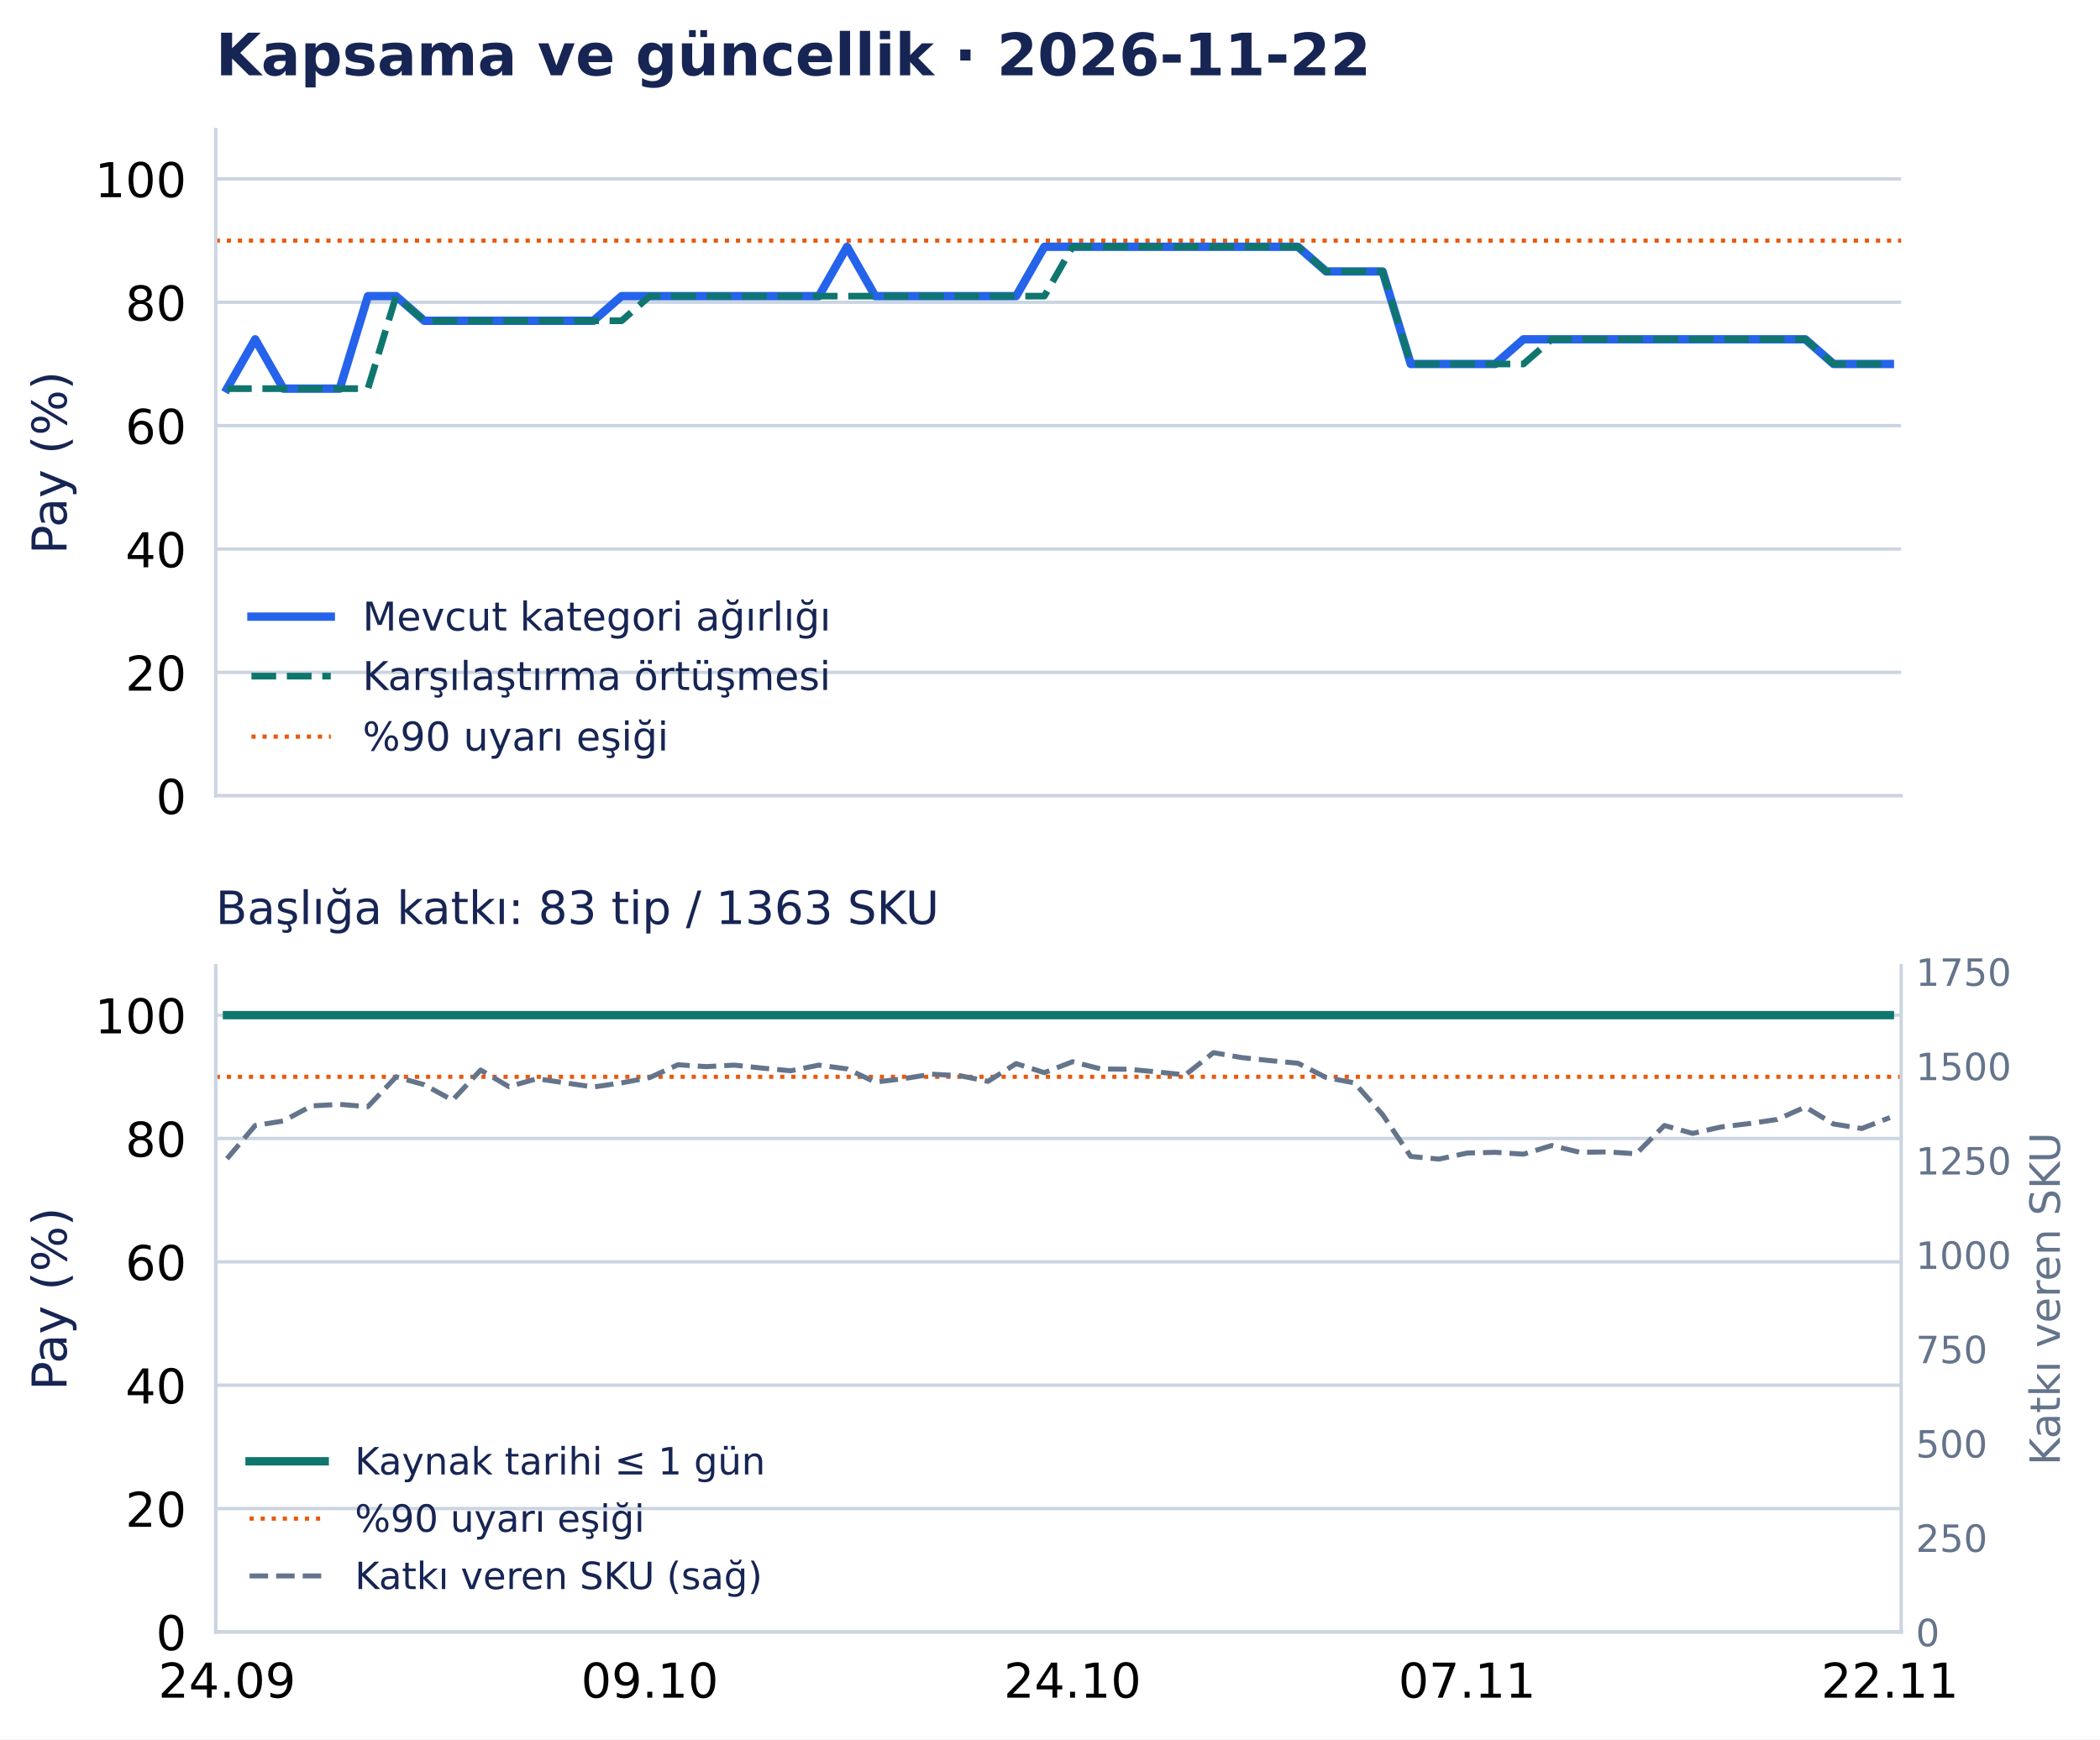
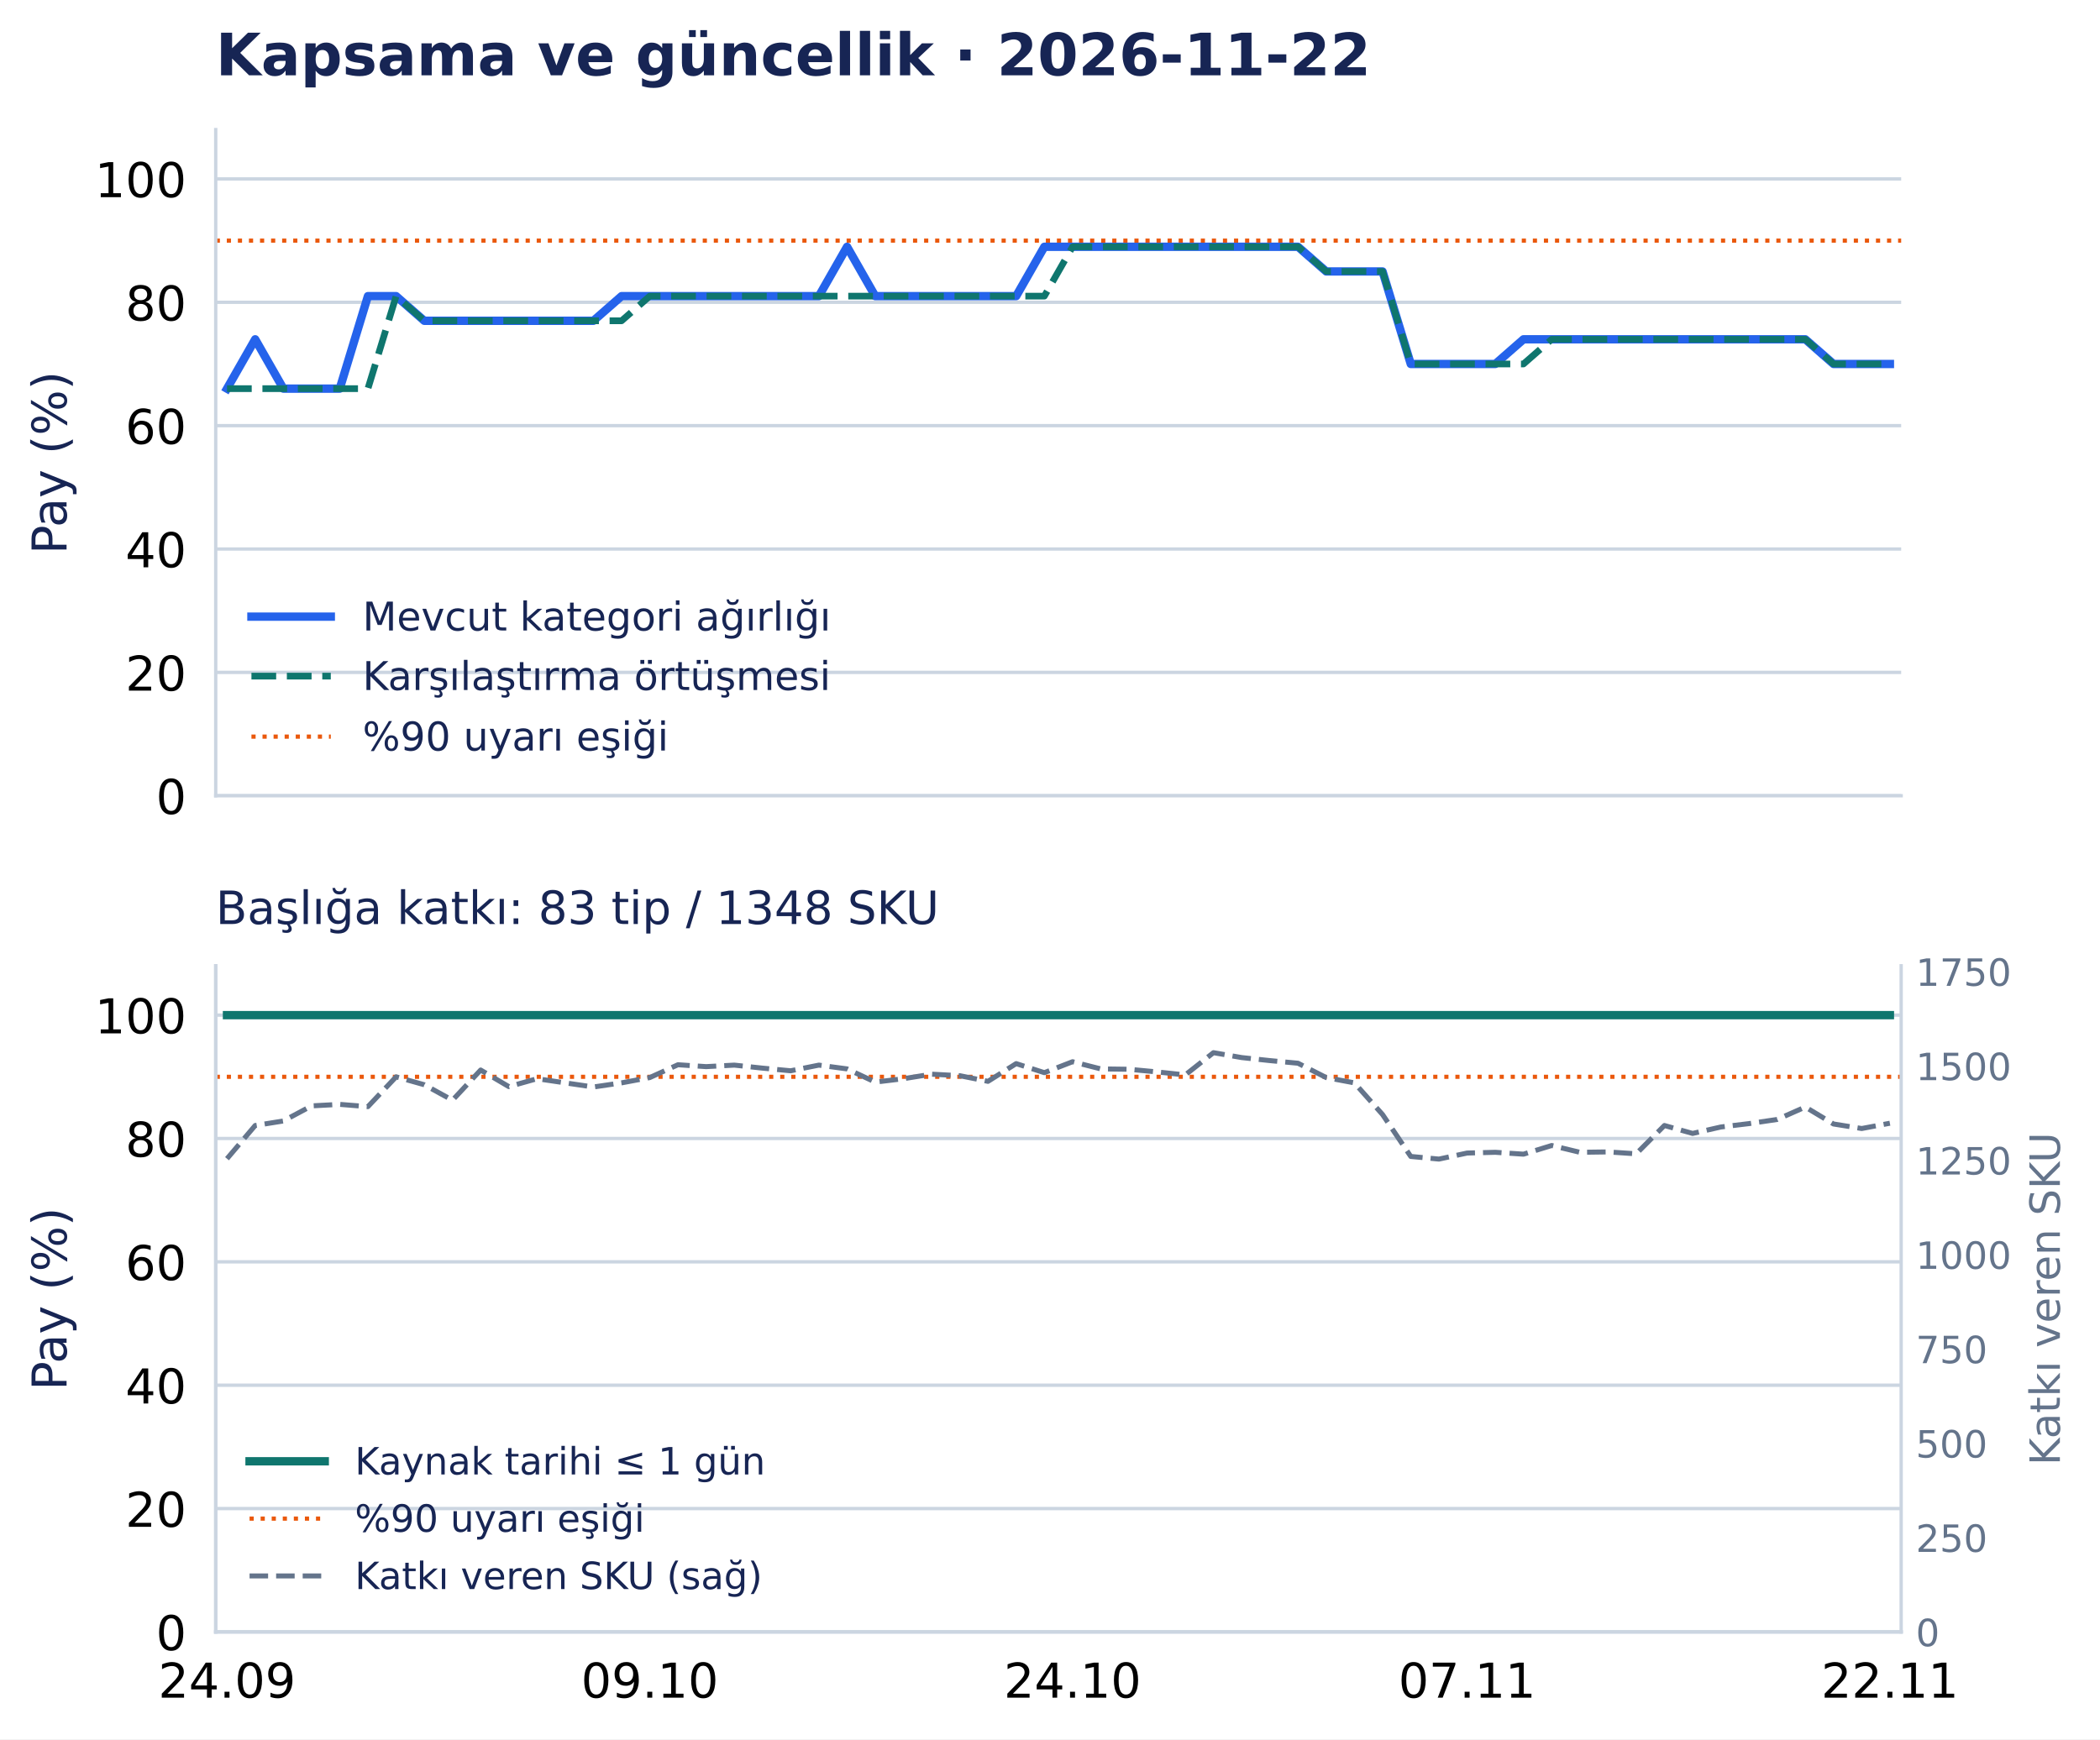
<svg xmlns="http://www.w3.org/2000/svg" width="502.794pt" height="416.535pt" viewBox="0 0 502.794 416.535" version="1.1">
  <defs>
    <style type="text/css">*{stroke-linejoin: round; stroke-linecap: butt}</style>
  </defs>
  <g id="figure_1">
    <g id="patch_1">
      <path d="M 0 416.535 L 502.794 416.535 L 502.794 0 L 0 0 z " style="fill: #ffffff" />
    </g>
    <g id="axes_1">
      <g id="patch_2">
        <path d="M 51.651 190.574 L 455.188 190.574 L 455.188 31.035 L 51.651 31.035 z " style="fill: #ffffff" />
      </g>
      <g id="matplotlib.axis_1">
        <g id="xtick_1">
          <g id="line2d_1" />
        </g>
        <g id="xtick_2">
          <g id="line2d_2" />
        </g>
        <g id="xtick_3">
          <g id="line2d_3" />
        </g>
        <g id="xtick_4">
          <g id="line2d_4" />
        </g>
        <g id="xtick_5">
          <g id="line2d_5" />
        </g>
      </g>
      <g id="matplotlib.axis_2">
        <g id="ytick_1">
          <g id="line2d_6">
            <path d="M 51.651 190.574 L 455.188 190.574 " clip-path="url(#p0e1365a26f)" style="fill: none; stroke: #cbd5e1; stroke-width: 0.8; stroke-linecap: square" />
          </g>
          <g id="line2d_7" />
          <g id="text_1">
            <text style="font-size: 11.5px; font-family: 'DejaVu Sans', 'Bitstream Vera Sans', 'Computer Modern Sans Serif', 'Lucida Grande', 'Verdana', 'Geneva', 'Lucid', 'Arial', 'Helvetica', 'Avant Garde', sans-serif; text-anchor: end" x="44.651" y="194.943" transform="rotate(-0 44.65062 194.9427)">0</text>
          </g>
        </g>
        <g id="ytick_2">
          <g id="line2d_8">
            <path d="M 51.651 161.03 L 455.188 161.03 " clip-path="url(#p0e1365a26f)" style="fill: none; stroke: #cbd5e1; stroke-width: 0.8; stroke-linecap: square" />
          </g>
          <g id="line2d_9" />
          <g id="text_2">
            <text style="font-size: 11.5px; font-family: 'DejaVu Sans', 'Bitstream Vera Sans', 'Computer Modern Sans Serif', 'Lucida Grande', 'Verdana', 'Geneva', 'Lucid', 'Arial', 'Helvetica', 'Avant Garde', sans-serif; text-anchor: end" x="44.651" y="165.398" transform="rotate(-0 44.65062 165.3983)">20</text>
          </g>
        </g>
        <g id="ytick_3">
          <g id="line2d_10">
            <path d="M 51.651 131.485 L 455.188 131.485 " clip-path="url(#p0e1365a26f)" style="fill: none; stroke: #cbd5e1; stroke-width: 0.8; stroke-linecap: square" />
          </g>
          <g id="line2d_11" />
          <g id="text_3">
            <text style="font-size: 11.5px; font-family: 'DejaVu Sans', 'Bitstream Vera Sans', 'Computer Modern Sans Serif', 'Lucida Grande', 'Verdana', 'Geneva', 'Lucid', 'Arial', 'Helvetica', 'Avant Garde', sans-serif; text-anchor: end" x="44.651" y="135.854" transform="rotate(-0 44.65062 135.854)">40</text>
          </g>
        </g>
        <g id="ytick_4">
          <g id="line2d_12">
            <path d="M 51.651 101.941 L 455.188 101.941 " clip-path="url(#p0e1365a26f)" style="fill: none; stroke: #cbd5e1; stroke-width: 0.8; stroke-linecap: square" />
          </g>
          <g id="line2d_13" />
          <g id="text_4">
            <text style="font-size: 11.5px; font-family: 'DejaVu Sans', 'Bitstream Vera Sans', 'Computer Modern Sans Serif', 'Lucida Grande', 'Verdana', 'Geneva', 'Lucid', 'Arial', 'Helvetica', 'Avant Garde', sans-serif; text-anchor: end" x="44.651" y="106.31" transform="rotate(-0 44.65062 106.3097)">60</text>
          </g>
        </g>
        <g id="ytick_5">
          <g id="line2d_14">
            <path d="M 51.651 72.397 L 455.188 72.397 " clip-path="url(#p0e1365a26f)" style="fill: none; stroke: #cbd5e1; stroke-width: 0.8; stroke-linecap: square" />
          </g>
          <g id="line2d_15" />
          <g id="text_5">
            <text style="font-size: 11.5px; font-family: 'DejaVu Sans', 'Bitstream Vera Sans', 'Computer Modern Sans Serif', 'Lucida Grande', 'Verdana', 'Geneva', 'Lucid', 'Arial', 'Helvetica', 'Avant Garde', sans-serif; text-anchor: end" x="44.651" y="76.765" transform="rotate(-0 44.65062 76.76539)">80</text>
          </g>
        </g>
        <g id="ytick_6">
          <g id="line2d_16">
            <path d="M 51.651 42.852 L 455.188 42.852 " clip-path="url(#p0e1365a26f)" style="fill: none; stroke: #cbd5e1; stroke-width: 0.8; stroke-linecap: square" />
          </g>
          <g id="line2d_17" />
          <g id="text_6">
            <text style="font-size: 11.5px; font-family: 'DejaVu Sans', 'Bitstream Vera Sans', 'Computer Modern Sans Serif', 'Lucida Grande', 'Verdana', 'Geneva', 'Lucid', 'Arial', 'Helvetica', 'Avant Garde', sans-serif; text-anchor: end" x="44.651" y="47.221" transform="rotate(-0 44.65062 47.22107)">100</text>
          </g>
        </g>
        <g id="text_7">
          <text style="font-size: 11.5px; font-family: 'DejaVu Sans', 'Bitstream Vera Sans', 'Computer Modern Sans Serif', 'Lucida Grande', 'Verdana', 'Geneva', 'Lucid', 'Arial', 'Helvetica', 'Avant Garde', sans-serif; text-anchor: middle; fill: #172554" x="15.937" y="110.804" transform="rotate(-90 15.93731 110.8044)">Pay (%)</text>
        </g>
      </g>
      <g id="line2d_18">
        <path d="M 54.35 93.078 L 61.098 81.26 L 67.846 93.078 L 74.594 93.078 L 81.342 93.078 L 88.09 70.92 L 94.839 70.92 L 101.587 76.828 L 108.335 76.828 L 115.083 76.828 L 121.831 76.828 L 128.579 76.828 L 135.327 76.828 L 142.075 76.828 L 148.824 70.92 L 155.572 70.92 L 162.32 70.92 L 169.068 70.92 L 175.816 70.92 L 182.564 70.92 L 189.312 70.92 L 196.06 70.92 L 202.809 59.102 L 209.557 70.92 L 216.305 70.92 L 223.053 70.92 L 229.801 70.92 L 236.549 70.92 L 243.297 70.92 L 250.045 59.102 L 256.794 59.102 L 263.542 59.102 L 270.29 59.102 L 277.038 59.102 L 283.786 59.102 L 290.534 59.102 L 297.282 59.102 L 304.03 59.102 L 310.778 59.102 L 317.527 65.011 L 324.275 65.011 L 331.023 65.011 L 337.771 87.169 L 344.519 87.169 L 351.267 87.169 L 358.015 87.169 L 364.763 81.26 L 371.512 81.26 L 378.26 81.26 L 385.008 81.26 L 391.756 81.26 L 398.504 81.26 L 405.252 81.26 L 412 81.26 L 418.748 81.26 L 425.497 81.26 L 432.245 81.26 L 438.993 87.169 L 445.741 87.169 L 452.489 87.169 " clip-path="url(#p0e1365a26f)" style="fill: none; stroke: #2563eb; stroke-width: 2; stroke-linecap: square" />
      </g>
      <g id="line2d_19">
        <path d="M 54.35 93.078 L 61.098 93.078 L 67.846 93.078 L 74.594 93.078 L 81.342 93.078 L 88.09 93.078 L 94.839 70.92 L 101.587 76.828 L 108.335 76.828 L 115.083 76.828 L 121.831 76.828 L 128.579 76.828 L 135.327 76.828 L 142.075 76.828 L 148.824 76.828 L 155.572 70.92 L 162.32 70.92 L 169.068 70.92 L 175.816 70.92 L 182.564 70.92 L 189.312 70.92 L 196.06 70.92 L 202.809 70.92 L 209.557 70.92 L 216.305 70.92 L 223.053 70.92 L 229.801 70.92 L 236.549 70.92 L 243.297 70.92 L 250.045 70.92 L 256.794 59.102 L 263.542 59.102 L 270.29 59.102 L 277.038 59.102 L 283.786 59.102 L 290.534 59.102 L 297.282 59.102 L 304.03 59.102 L 310.778 59.102 L 317.527 65.011 L 324.275 65.011 L 331.023 65.011 L 337.771 87.169 L 344.519 87.169 L 351.267 87.169 L 358.015 87.169 L 364.763 87.169 L 371.512 81.26 L 378.26 81.26 L 385.008 81.26 L 391.756 81.26 L 398.504 81.26 L 405.252 81.26 L 412 81.26 L 418.748 81.26 L 425.497 81.26 L 432.245 81.26 L 438.993 87.169 L 445.741 87.169 L 452.489 87.169 " clip-path="url(#p0e1365a26f)" style="fill: none; stroke-dasharray: 5.92,2.56; stroke-dashoffset: 0; stroke: #0f766e; stroke-width: 1.6" />
      </g>
      <g id="line2d_20">
        <path d="M 51.651 57.625 L 455.188 57.625 " clip-path="url(#p0e1365a26f)" style="fill: none; stroke-dasharray: 1,1.65; stroke-dashoffset: 0; stroke: #ea580c" />
      </g>
      <g id="patch_3">
        <path d="M 51.651 190.574 L 51.651 31.035 " style="fill: none; stroke: #cbd5e1; stroke-width: 0.8; stroke-linejoin: miter; stroke-linecap: square" />
      </g>
      <g id="patch_4">
        <path d="M 51.651 190.574 L 455.188 190.574 " style="fill: none; stroke: #cbd5e1; stroke-width: 0.8; stroke-linejoin: miter; stroke-linecap: square" />
      </g>
      <g id="text_8">
        <text style="font-weight: 700; font-size: 14px; font-family: 'DejaVu Sans', 'Bitstream Vera Sans', 'Computer Modern Sans Serif', 'Lucida Grande', 'Verdana', 'Geneva', 'Lucid', 'Arial', 'Helvetica', 'Avant Garde', sans-serif; text-anchor: start; fill: #172554" x="51.651" y="18.035" transform="rotate(-0 51.65062 18.03469)">Kapsama ve güncellik · 2026-11-22</text>
      </g>
      <g id="legend_1">
        <g id="line2d_21">
          <path d="M 60.201 147.675 L 69.701 147.675 L 79.201 147.675 " style="fill: none; stroke: #2563eb; stroke-width: 2; stroke-linecap: square" />
        </g>
        <g id="text_9">
          <text style="font-size: 9.5px; font-family: 'DejaVu Sans', 'Bitstream Vera Sans', 'Computer Modern Sans Serif', 'Lucida Grande', 'Verdana', 'Geneva', 'Lucid', 'Arial', 'Helvetica', 'Avant Garde', sans-serif; text-anchor: start; fill: #172554" x="86.801" y="151" transform="rotate(-0 86.80062 150.9998)">Mevcut kategori ağırlığı</text>
        </g>
        <g id="line2d_22">
          <path d="M 60.201 161.926 L 69.701 161.926 L 79.201 161.926 " style="fill: none; stroke-dasharray: 5.92,2.56; stroke-dashoffset: 0; stroke: #0f766e; stroke-width: 1.6" />
        </g>
        <g id="text_10">
          <text style="font-size: 9.5px; font-family: 'DejaVu Sans', 'Bitstream Vera Sans', 'Computer Modern Sans Serif', 'Lucida Grande', 'Verdana', 'Geneva', 'Lucid', 'Arial', 'Helvetica', 'Avant Garde', sans-serif; text-anchor: start; fill: #172554" x="86.801" y="165.251" transform="rotate(-0 86.80062 165.2506)">Karşılaştırma örtüşmesi</text>
        </g>
        <g id="line2d_23">
          <path d="M 60.201 176.417 L 69.701 176.417 L 79.201 176.417 " style="fill: none; stroke-dasharray: 1,1.65; stroke-dashoffset: 0; stroke: #ea580c" />
        </g>
        <g id="text_11">
          <text style="font-size: 9.5px; font-family: 'DejaVu Sans', 'Bitstream Vera Sans', 'Computer Modern Sans Serif', 'Lucida Grande', 'Verdana', 'Geneva', 'Lucid', 'Arial', 'Helvetica', 'Avant Garde', sans-serif; text-anchor: start; fill: #172554" x="86.801" y="179.742" transform="rotate(-0 86.80062 179.7418)">%90 uyarı eşiği</text>
        </g>
      </g>
    </g>
    <g id="axes_2">
      <g id="patch_5">
        <path d="M 51.651 390.835 L 455.188 390.835 L 455.188 231.295 L 51.651 231.295 z " style="fill: #ffffff" />
      </g>
      <g id="matplotlib.axis_3">
        <g id="xtick_6">
          <g id="line2d_24" />
          <g id="text_12">
            <text style="font-size: 11.5px; font-family: 'DejaVu Sans', 'Bitstream Vera Sans', 'Computer Modern Sans Serif', 'Lucida Grande', 'Verdana', 'Geneva', 'Lucid', 'Arial', 'Helvetica', 'Avant Garde', sans-serif; text-anchor: middle" x="54.35" y="406.572" transform="rotate(-0 54.34987 406.572)">24.09</text>
          </g>
        </g>
        <g id="xtick_7">
          <g id="line2d_25" />
          <g id="text_13">
            <text style="font-size: 11.5px; font-family: 'DejaVu Sans', 'Bitstream Vera Sans', 'Computer Modern Sans Serif', 'Lucida Grande', 'Verdana', 'Geneva', 'Lucid', 'Arial', 'Helvetica', 'Avant Garde', sans-serif; text-anchor: middle" x="155.572" y="406.572" transform="rotate(-0 155.5717 406.572)">09.10</text>
          </g>
        </g>
        <g id="xtick_8">
          <g id="line2d_26" />
          <g id="text_14">
            <text style="font-size: 11.5px; font-family: 'DejaVu Sans', 'Bitstream Vera Sans', 'Computer Modern Sans Serif', 'Lucida Grande', 'Verdana', 'Geneva', 'Lucid', 'Arial', 'Helvetica', 'Avant Garde', sans-serif; text-anchor: middle" x="256.794" y="406.572" transform="rotate(-0 256.7935 406.572)">24.10</text>
          </g>
        </g>
        <g id="xtick_9">
          <g id="line2d_27" />
          <g id="text_15">
            <text style="font-size: 11.5px; font-family: 'DejaVu Sans', 'Bitstream Vera Sans', 'Computer Modern Sans Serif', 'Lucida Grande', 'Verdana', 'Geneva', 'Lucid', 'Arial', 'Helvetica', 'Avant Garde', sans-serif; text-anchor: middle" x="351.267" y="406.572" transform="rotate(-0 351.2672 406.572)">07.11</text>
          </g>
        </g>
        <g id="xtick_10">
          <g id="line2d_28" />
          <g id="text_16">
            <text style="font-size: 11.5px; font-family: 'DejaVu Sans', 'Bitstream Vera Sans', 'Computer Modern Sans Serif', 'Lucida Grande', 'Verdana', 'Geneva', 'Lucid', 'Arial', 'Helvetica', 'Avant Garde', sans-serif; text-anchor: middle" x="452.489" y="406.572" transform="rotate(-0 452.489 406.572)">22.11</text>
          </g>
        </g>
      </g>
      <g id="matplotlib.axis_4">
        <g id="ytick_7">
          <g id="line2d_29">
            <path d="M 51.651 390.835 L 455.188 390.835 " clip-path="url(#pd502d77126)" style="fill: none; stroke: #cbd5e1; stroke-width: 0.8; stroke-linecap: square" />
          </g>
          <g id="line2d_30" />
          <g id="text_17">
            <text style="font-size: 11.5px; font-family: 'DejaVu Sans', 'Bitstream Vera Sans', 'Computer Modern Sans Serif', 'Lucida Grande', 'Verdana', 'Geneva', 'Lucid', 'Arial', 'Helvetica', 'Avant Garde', sans-serif; text-anchor: end" x="44.651" y="395.203" transform="rotate(-0 44.65062 395.2033)">0</text>
          </g>
        </g>
        <g id="ytick_8">
          <g id="line2d_31">
            <path d="M 51.651 361.29 L 455.188 361.29 " clip-path="url(#pd502d77126)" style="fill: none; stroke: #cbd5e1; stroke-width: 0.8; stroke-linecap: square" />
          </g>
          <g id="line2d_32" />
          <g id="text_18">
            <text style="font-size: 11.5px; font-family: 'DejaVu Sans', 'Bitstream Vera Sans', 'Computer Modern Sans Serif', 'Lucida Grande', 'Verdana', 'Geneva', 'Lucid', 'Arial', 'Helvetica', 'Avant Garde', sans-serif; text-anchor: end" x="44.651" y="365.659" transform="rotate(-0 44.65062 365.659)">20</text>
          </g>
        </g>
        <g id="ytick_9">
          <g id="line2d_33">
            <path d="M 51.651 331.746 L 455.188 331.746 " clip-path="url(#pd502d77126)" style="fill: none; stroke: #cbd5e1; stroke-width: 0.8; stroke-linecap: square" />
          </g>
          <g id="line2d_34" />
          <g id="text_19">
            <text style="font-size: 11.5px; font-family: 'DejaVu Sans', 'Bitstream Vera Sans', 'Computer Modern Sans Serif', 'Lucida Grande', 'Verdana', 'Geneva', 'Lucid', 'Arial', 'Helvetica', 'Avant Garde', sans-serif; text-anchor: end" x="44.651" y="336.115" transform="rotate(-0 44.65062 336.1147)">40</text>
          </g>
        </g>
        <g id="ytick_10">
          <g id="line2d_35">
            <path d="M 51.651 302.202 L 455.188 302.202 " clip-path="url(#pd502d77126)" style="fill: none; stroke: #cbd5e1; stroke-width: 0.8; stroke-linecap: square" />
          </g>
          <g id="line2d_36" />
          <g id="text_20">
            <text style="font-size: 11.5px; font-family: 'DejaVu Sans', 'Bitstream Vera Sans', 'Computer Modern Sans Serif', 'Lucida Grande', 'Verdana', 'Geneva', 'Lucid', 'Arial', 'Helvetica', 'Avant Garde', sans-serif; text-anchor: end" x="44.651" y="306.57" transform="rotate(-0 44.65062 306.5704)">60</text>
          </g>
        </g>
        <g id="ytick_11">
          <g id="line2d_37">
            <path d="M 51.651 272.657 L 455.188 272.657 " clip-path="url(#pd502d77126)" style="fill: none; stroke: #cbd5e1; stroke-width: 0.8; stroke-linecap: square" />
          </g>
          <g id="line2d_38" />
          <g id="text_21">
            <text style="font-size: 11.5px; font-family: 'DejaVu Sans', 'Bitstream Vera Sans', 'Computer Modern Sans Serif', 'Lucida Grande', 'Verdana', 'Geneva', 'Lucid', 'Arial', 'Helvetica', 'Avant Garde', sans-serif; text-anchor: end" x="44.651" y="277.026" transform="rotate(-0 44.65062 277.0261)">80</text>
          </g>
        </g>
        <g id="ytick_12">
          <g id="line2d_39">
            <path d="M 51.651 243.113 L 455.188 243.113 " clip-path="url(#pd502d77126)" style="fill: none; stroke: #cbd5e1; stroke-width: 0.8; stroke-linecap: square" />
          </g>
          <g id="line2d_40" />
          <g id="text_22">
            <text style="font-size: 11.5px; font-family: 'DejaVu Sans', 'Bitstream Vera Sans', 'Computer Modern Sans Serif', 'Lucida Grande', 'Verdana', 'Geneva', 'Lucid', 'Arial', 'Helvetica', 'Avant Garde', sans-serif; text-anchor: end" x="44.651" y="247.482" transform="rotate(-0 44.65062 247.4817)">100</text>
          </g>
        </g>
        <g id="text_23">
          <text style="font-size: 11.5px; font-family: 'DejaVu Sans', 'Bitstream Vera Sans', 'Computer Modern Sans Serif', 'Lucida Grande', 'Verdana', 'Geneva', 'Lucid', 'Arial', 'Helvetica', 'Avant Garde', sans-serif; text-anchor: middle; fill: #172554" x="15.937" y="311.065" transform="rotate(-90 15.93731 311.065)">Pay (%)</text>
        </g>
      </g>
      <g id="line2d_41">
        <path d="M 54.35 243.113 L 61.098 243.113 L 67.846 243.113 L 74.594 243.113 L 81.342 243.113 L 88.09 243.113 L 94.839 243.113 L 101.587 243.113 L 108.335 243.113 L 115.083 243.113 L 121.831 243.113 L 128.579 243.113 L 135.327 243.113 L 142.075 243.113 L 148.824 243.113 L 155.572 243.113 L 162.32 243.113 L 169.068 243.113 L 175.816 243.113 L 182.564 243.113 L 189.312 243.113 L 196.06 243.113 L 202.809 243.113 L 209.557 243.113 L 216.305 243.113 L 223.053 243.113 L 229.801 243.113 L 236.549 243.113 L 243.297 243.113 L 250.045 243.113 L 256.794 243.113 L 263.542 243.113 L 270.29 243.113 L 277.038 243.113 L 283.786 243.113 L 290.534 243.113 L 297.282 243.113 L 304.03 243.113 L 310.778 243.113 L 317.527 243.113 L 324.275 243.113 L 331.023 243.113 L 337.771 243.113 L 344.519 243.113 L 351.267 243.113 L 358.015 243.113 L 364.763 243.113 L 371.512 243.113 L 378.26 243.113 L 385.008 243.113 L 391.756 243.113 L 398.504 243.113 L 405.252 243.113 L 412 243.113 L 418.748 243.113 L 425.497 243.113 L 432.245 243.113 L 438.993 243.113 L 445.741 243.113 L 452.489 243.113 " clip-path="url(#pd502d77126)" style="fill: none; stroke: #0f766e; stroke-width: 2; stroke-linecap: square" />
      </g>
      <g id="line2d_42">
        <path d="M 51.651 257.885 L 455.188 257.885 " clip-path="url(#pd502d77126)" style="fill: none; stroke-dasharray: 1,1.65; stroke-dashoffset: 0; stroke: #ea580c" />
      </g>
      <g id="patch_6">
        <path d="M 51.651 390.835 L 51.651 231.295 " style="fill: none; stroke: #cbd5e1; stroke-width: 0.8; stroke-linejoin: miter; stroke-linecap: square" />
      </g>
      <g id="patch_7">
        <path d="M 51.651 390.835 L 455.188 390.835 " style="fill: none; stroke: #cbd5e1; stroke-width: 0.8; stroke-linejoin: miter; stroke-linecap: square" />
      </g>
      <g id="text_24">
-         <text style="font-size: 11px; font-family: 'DejaVu Sans', 'Bitstream Vera Sans', 'Computer Modern Sans Serif', 'Lucida Grande', 'Verdana', 'Geneva', 'Lucid', 'Arial', 'Helvetica', 'Avant Garde', sans-serif; text-anchor: start; fill: #172554" x="51.651" y="221.295" transform="rotate(-0 51.65062 221.2954)">Başlığa katkı: 83 tip / 1363 SKU</text>
+         <text style="font-size: 11px; font-family: 'DejaVu Sans', 'Bitstream Vera Sans', 'Computer Modern Sans Serif', 'Lucida Grande', 'Verdana', 'Geneva', 'Lucid', 'Arial', 'Helvetica', 'Avant Garde', sans-serif; text-anchor: start; fill: #172554" x="51.651" y="221.295" transform="rotate(-0 51.65062 221.2954)">Başlığa katkı: 83 tip / 1348 SKU</text>
      </g>
      <g id="legend_2">
        <g id="line2d_43">
          <path d="M 59.751 349.966 L 68.751 349.966 L 77.751 349.966 " style="fill: none; stroke: #0f766e; stroke-width: 2; stroke-linecap: square" />
        </g>
        <g id="text_25">
          <text style="font-size: 9px; font-family: 'DejaVu Sans', 'Bitstream Vera Sans', 'Computer Modern Sans Serif', 'Lucida Grande', 'Verdana', 'Geneva', 'Lucid', 'Arial', 'Helvetica', 'Avant Garde', sans-serif; text-anchor: start; fill: #172554" x="84.951" y="353.116" transform="rotate(-0 84.95063 353.1155)">Kaynak tarihi ≤ 1 gün</text>
        </g>
        <g id="line2d_44">
          <path d="M 59.751 363.694 L 68.751 363.694 L 77.751 363.694 " style="fill: none; stroke-dasharray: 1,1.65; stroke-dashoffset: 0; stroke: #ea580c" />
        </g>
        <g id="text_26">
          <text style="font-size: 9px; font-family: 'DejaVu Sans', 'Bitstream Vera Sans', 'Computer Modern Sans Serif', 'Lucida Grande', 'Verdana', 'Geneva', 'Lucid', 'Arial', 'Helvetica', 'Avant Garde', sans-serif; text-anchor: start; fill: #172554" x="84.951" y="366.844" transform="rotate(-0 84.95063 366.8441)">%90 uyarı eşiği</text>
        </g>
        <g id="line2d_45">
          <path d="M 59.751 377.423 L 68.751 377.423 L 77.751 377.423 " style="fill: none; stroke-dasharray: 4.44,1.92; stroke-dashoffset: 0; stroke: #64748b; stroke-width: 1.2" />
        </g>
        <g id="text_27">
          <text style="font-size: 9px; font-family: 'DejaVu Sans', 'Bitstream Vera Sans', 'Computer Modern Sans Serif', 'Lucida Grande', 'Verdana', 'Geneva', 'Lucid', 'Arial', 'Helvetica', 'Avant Garde', sans-serif; text-anchor: start; fill: #172554" x="84.951" y="380.573" transform="rotate(-0 84.95063 380.5726)">Katkı veren SKU (sağ)</text>
        </g>
      </g>
    </g>
    <g id="axes_3">
      <g id="matplotlib.axis_5">
        <g id="ytick_13">
          <g id="line2d_46" />
          <g id="text_28">
            <text style="font-size: 9px; font-family: 'DejaVu Sans', 'Bitstream Vera Sans', 'Computer Modern Sans Serif', 'Lucida Grande', 'Verdana', 'Geneva', 'Lucid', 'Arial', 'Helvetica', 'Avant Garde', sans-serif; text-anchor: start; fill: #64748b" x="458.688" y="394.254" transform="rotate(-0 458.6883 394.2536)">0</text>
          </g>
        </g>
        <g id="ytick_14">
          <g id="line2d_47" />
          <g id="text_29">
            <text style="font-size: 9px; font-family: 'DejaVu Sans', 'Bitstream Vera Sans', 'Computer Modern Sans Serif', 'Lucida Grande', 'Verdana', 'Geneva', 'Lucid', 'Arial', 'Helvetica', 'Avant Garde', sans-serif; text-anchor: start; fill: #64748b" x="458.688" y="371.659" transform="rotate(-0 458.6883 371.6592)">250</text>
          </g>
        </g>
        <g id="ytick_15">
          <g id="line2d_48" />
          <g id="text_30">
            <text style="font-size: 9px; font-family: 'DejaVu Sans', 'Bitstream Vera Sans', 'Computer Modern Sans Serif', 'Lucida Grande', 'Verdana', 'Geneva', 'Lucid', 'Arial', 'Helvetica', 'Avant Garde', sans-serif; text-anchor: start; fill: #64748b" x="458.688" y="349.065" transform="rotate(-0 458.6883 349.0648)">500</text>
          </g>
        </g>
        <g id="ytick_16">
          <g id="line2d_49" />
          <g id="text_31">
            <text style="font-size: 9px; font-family: 'DejaVu Sans', 'Bitstream Vera Sans', 'Computer Modern Sans Serif', 'Lucida Grande', 'Verdana', 'Geneva', 'Lucid', 'Arial', 'Helvetica', 'Avant Garde', sans-serif; text-anchor: start; fill: #64748b" x="458.688" y="326.47" transform="rotate(-0 458.6883 326.4703)">750</text>
          </g>
        </g>
        <g id="ytick_17">
          <g id="line2d_50" />
          <g id="text_32">
            <text style="font-size: 9px; font-family: 'DejaVu Sans', 'Bitstream Vera Sans', 'Computer Modern Sans Serif', 'Lucida Grande', 'Verdana', 'Geneva', 'Lucid', 'Arial', 'Helvetica', 'Avant Garde', sans-serif; text-anchor: start; fill: #64748b" x="458.688" y="303.876" transform="rotate(-0 458.6883 303.8759)">1000</text>
          </g>
        </g>
        <g id="ytick_18">
          <g id="line2d_51" />
          <g id="text_33">
            <text style="font-size: 9px; font-family: 'DejaVu Sans', 'Bitstream Vera Sans', 'Computer Modern Sans Serif', 'Lucida Grande', 'Verdana', 'Geneva', 'Lucid', 'Arial', 'Helvetica', 'Avant Garde', sans-serif; text-anchor: start; fill: #64748b" x="458.688" y="281.281" transform="rotate(-0 458.6883 281.2814)">1250</text>
          </g>
        </g>
        <g id="ytick_19">
          <g id="line2d_52" />
          <g id="text_34">
            <text style="font-size: 9px; font-family: 'DejaVu Sans', 'Bitstream Vera Sans', 'Computer Modern Sans Serif', 'Lucida Grande', 'Verdana', 'Geneva', 'Lucid', 'Arial', 'Helvetica', 'Avant Garde', sans-serif; text-anchor: start; fill: #64748b" x="458.688" y="258.687" transform="rotate(-0 458.6883 258.687)">1500</text>
          </g>
        </g>
        <g id="ytick_20">
          <g id="line2d_53" />
          <g id="text_35">
            <text style="font-size: 9px; font-family: 'DejaVu Sans', 'Bitstream Vera Sans', 'Computer Modern Sans Serif', 'Lucida Grande', 'Verdana', 'Geneva', 'Lucid', 'Arial', 'Helvetica', 'Avant Garde', sans-serif; text-anchor: start; fill: #64748b" x="458.688" y="236.093" transform="rotate(-0 458.6883 236.0926)">1750</text>
          </g>
        </g>
        <g id="text_36">
          <text style="font-size: 10px; font-family: 'DejaVu Sans', 'Bitstream Vera Sans', 'Computer Modern Sans Serif', 'Lucida Grande', 'Verdana', 'Geneva', 'Lucid', 'Arial', 'Helvetica', 'Avant Garde', sans-serif; text-anchor: middle; fill: #64748b" x="493.192" y="311.065" transform="rotate(-90 493.1917 311.065)">Katkı veren SKU</text>
        </g>
      </g>
      <g id="line2d_54">
-         <path d="M 54.35 277.501 L 61.098 269.548 L 67.846 268.463 L 74.594 264.848 L 81.342 264.487 L 88.09 265.029 L 94.839 257.889 L 101.587 259.787 L 108.335 263.492 L 115.083 256.262 L 121.831 260.239 L 128.579 258.341 L 135.327 259.335 L 142.075 260.329 L 148.824 259.335 L 155.572 258.07 L 162.32 254.997 L 169.068 255.449 L 175.816 255.087 L 182.564 255.81 L 189.312 256.443 L 196.06 255.087 L 202.809 255.991 L 209.557 259.154 L 216.305 258.341 L 223.053 257.256 L 229.801 257.618 L 236.549 258.974 L 243.297 254.726 L 250.045 256.895 L 256.794 254.274 L 263.542 255.991 L 270.29 256.081 L 277.038 256.714 L 283.786 257.437 L 290.534 252.105 L 297.282 253.28 L 304.03 254.003 L 310.778 254.635 L 317.527 258.07 L 324.275 259.335 L 331.023 266.927 L 337.771 276.959 L 344.519 277.591 L 351.267 276.145 L 358.015 275.965 L 364.763 276.416 L 371.512 274.338 L 378.26 275.965 L 385.008 275.874 L 391.756 276.326 L 398.504 269.548 L 405.252 271.446 L 412 269.909 L 418.748 269.096 L 425.497 268.102 L 432.245 265.119 L 438.993 269.186 L 445.741 270.271 L 452.489 267.65 " clip-path="url(#pd502d77126)" style="fill: none; stroke-dasharray: 4.44,1.92; stroke-dashoffset: 0; stroke: #64748b; stroke-width: 1.2" />
+         <path d="M 54.35 277.501 L 61.098 269.548 L 67.846 268.463 L 74.594 264.848 L 81.342 264.487 L 88.09 265.029 L 94.839 257.889 L 101.587 259.787 L 108.335 263.492 L 115.083 256.262 L 121.831 260.239 L 128.579 258.341 L 135.327 259.335 L 142.075 260.329 L 148.824 259.335 L 155.572 258.07 L 162.32 254.997 L 169.068 255.449 L 175.816 255.087 L 182.564 255.81 L 189.312 256.443 L 196.06 255.087 L 202.809 255.991 L 209.557 259.154 L 216.305 258.341 L 223.053 257.256 L 229.801 257.618 L 236.549 258.974 L 243.297 254.726 L 250.045 256.895 L 256.794 254.274 L 263.542 255.991 L 270.29 256.081 L 277.038 256.714 L 283.786 257.437 L 290.534 252.105 L 297.282 253.28 L 304.03 254.003 L 310.778 254.635 L 317.527 258.07 L 324.275 259.335 L 331.023 266.927 L 337.771 276.959 L 344.519 277.591 L 351.267 276.145 L 358.015 275.965 L 364.763 276.416 L 371.512 274.338 L 378.26 275.965 L 385.008 275.874 L 391.756 276.326 L 398.504 269.548 L 405.252 271.446 L 412 269.909 L 418.748 269.096 L 425.497 268.102 L 432.245 265.119 L 438.993 269.186 L 445.741 270.271 L 452.489 269.005 " clip-path="url(#pd502d77126)" style="fill: none; stroke-dasharray: 4.44,1.92; stroke-dashoffset: 0; stroke: #64748b; stroke-width: 1.2" />
      </g>
      <g id="patch_8">
        <path d="M 51.651 390.835 L 51.651 231.295 " style="fill: none; stroke: #cbd5e1; stroke-width: 0.8; stroke-linejoin: miter; stroke-linecap: square" />
      </g>
      <g id="patch_9">
        <path d="M 455.188 390.835 L 455.188 231.295 " style="fill: none; stroke: #cbd5e1; stroke-width: 0.8; stroke-linejoin: miter; stroke-linecap: square" />
      </g>
      <g id="patch_10">
        <path d="M 51.651 390.835 L 455.188 390.835 " style="fill: none; stroke: #cbd5e1; stroke-width: 0.8; stroke-linejoin: miter; stroke-linecap: square" />
      </g>
    </g>
  </g>
  <defs>
    <clipPath id="p0e1365a26f">
      <rect x="51.651" y="31.035" width="403.538" height="159.539" />
    </clipPath>
    <clipPath id="pd502d77126">
      <rect x="51.651" y="231.295" width="403.538" height="159.539" />
    </clipPath>
  </defs>
</svg>
